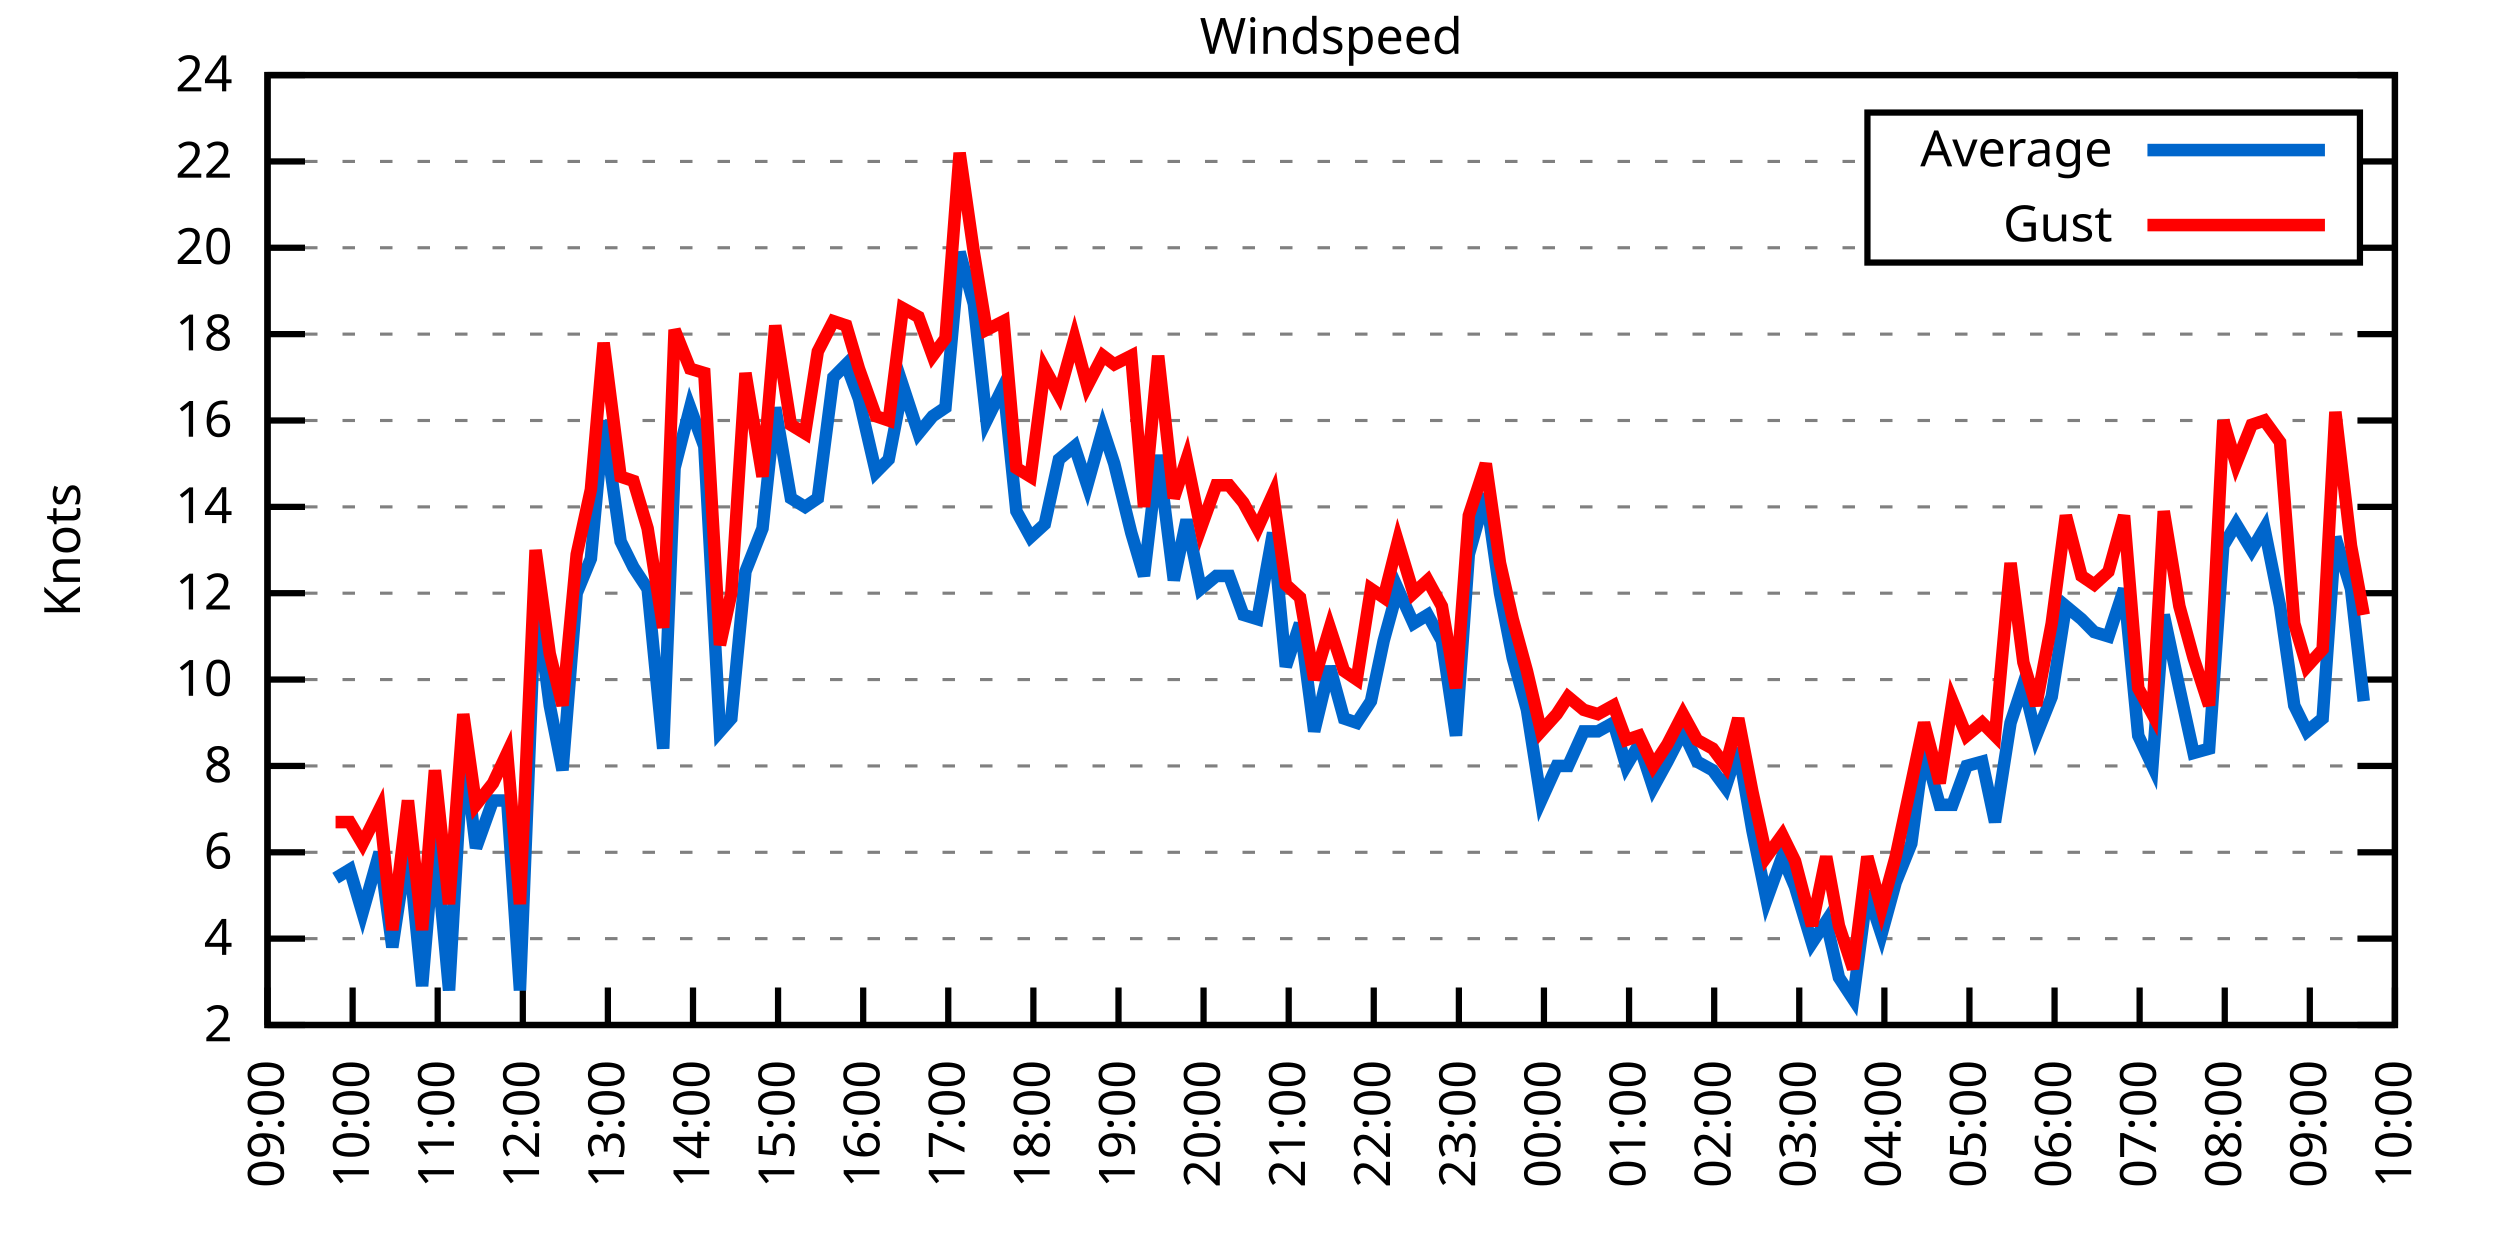
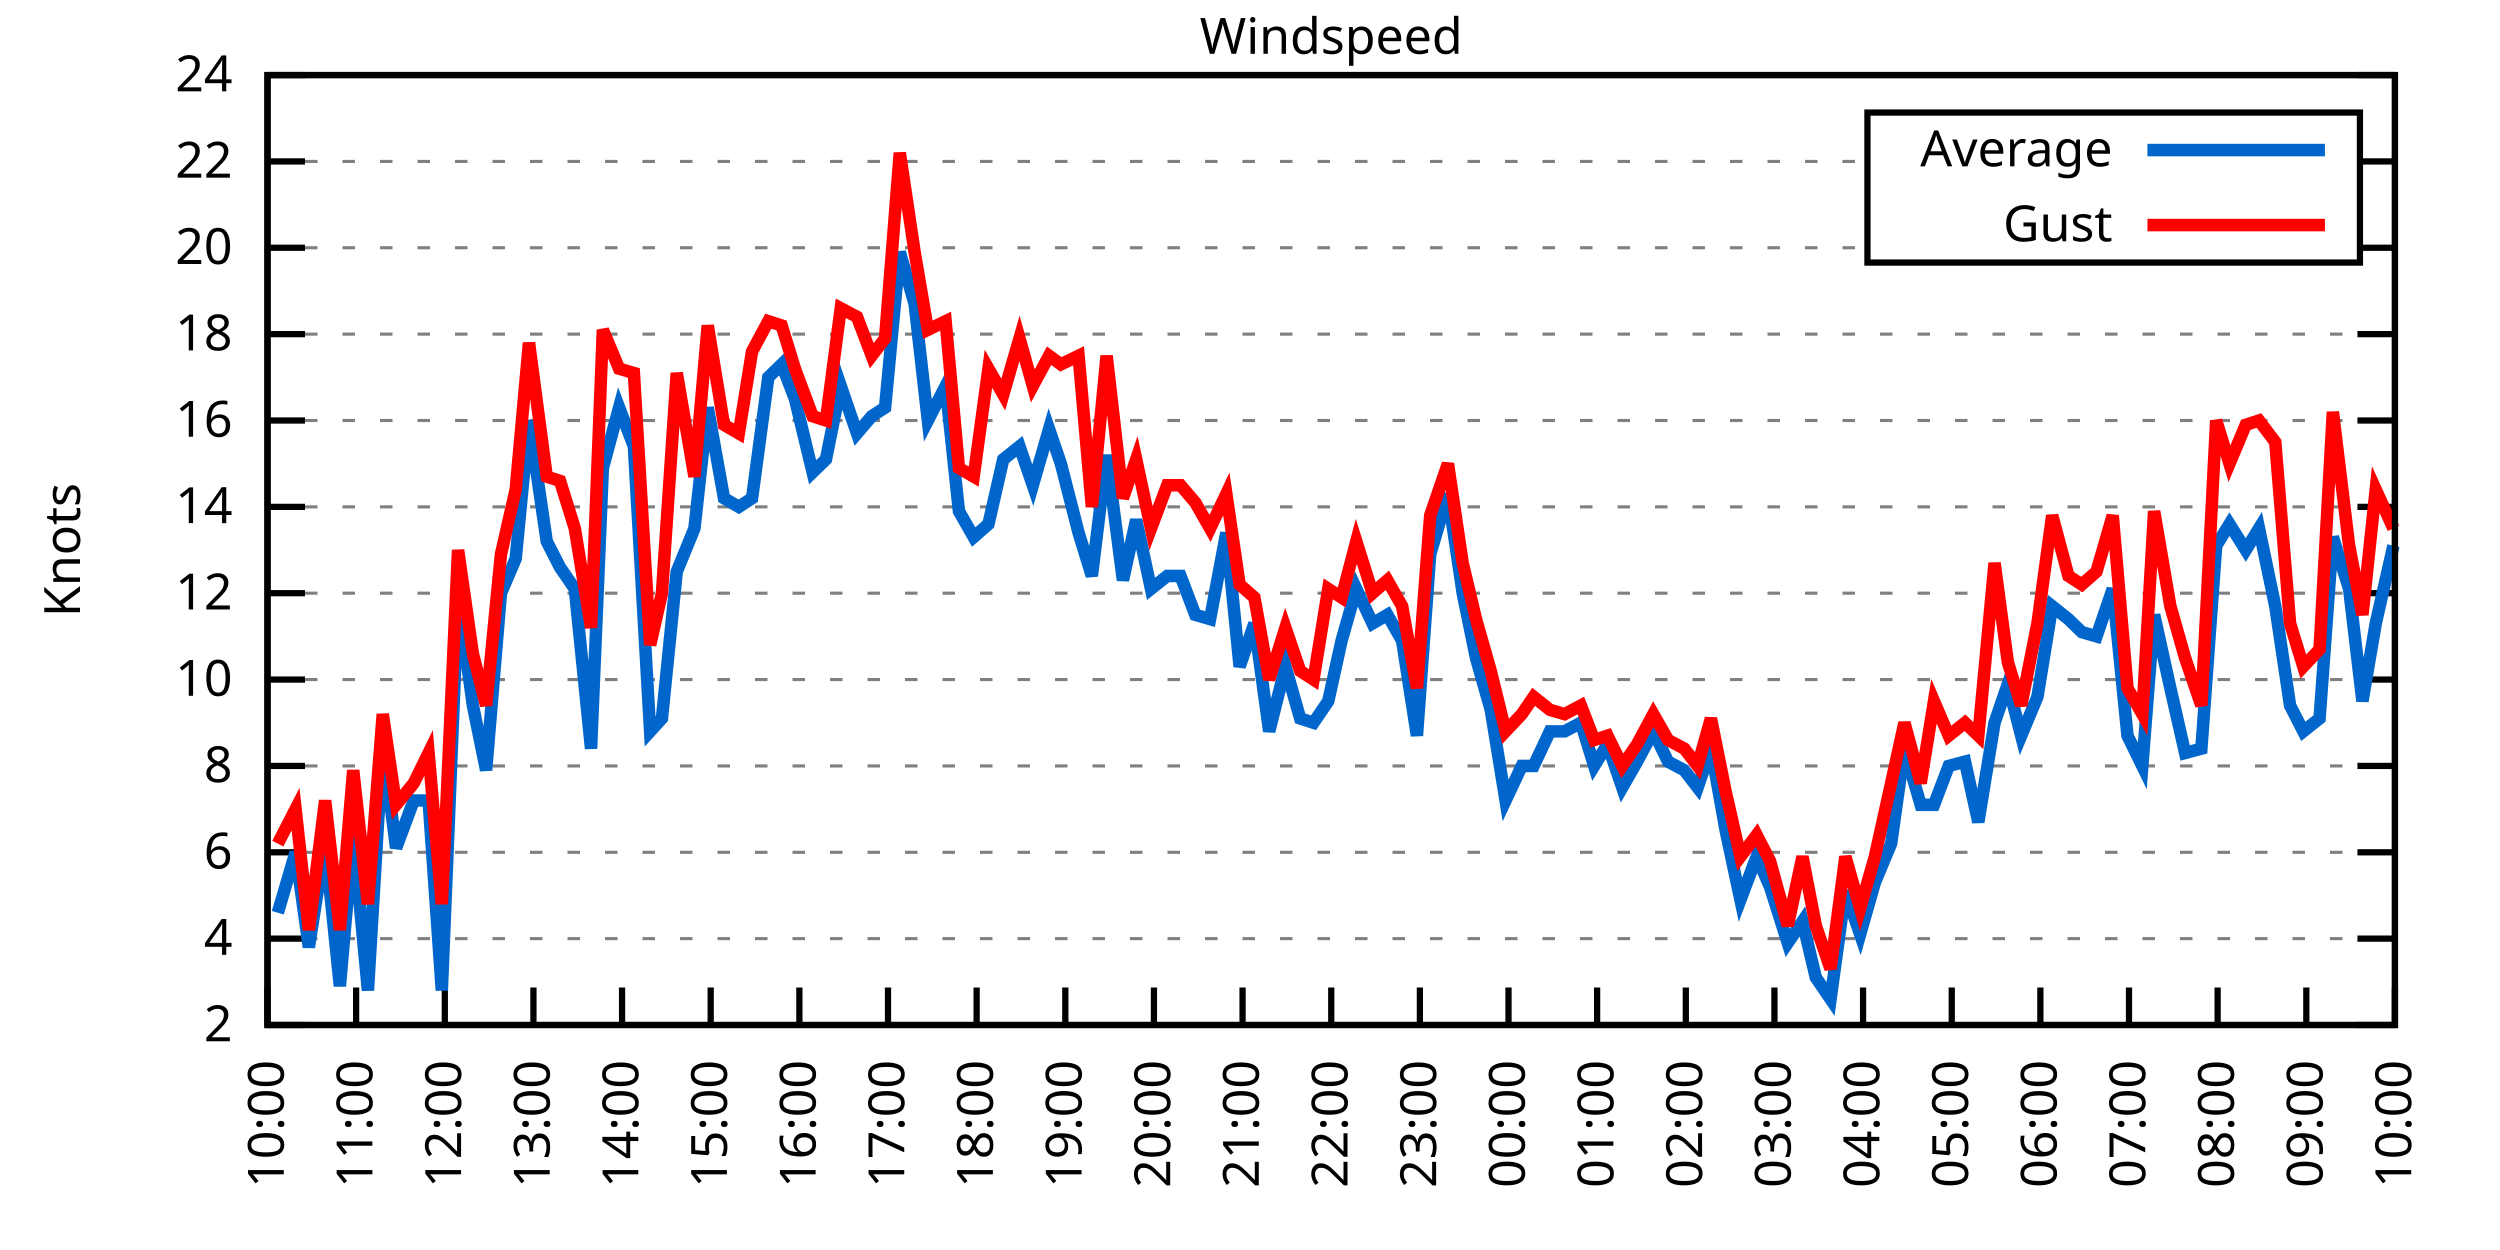
<svg xmlns="http://www.w3.org/2000/svg" xmlns:xlink="http://www.w3.org/1999/xlink" width="400" height="200" viewBox="0 0 400 200">
  <g id="gnuplot_canvas">
    <rect x="0" y="0" width="400" height="200" fill="none" />
    <defs>
      <circle id="gpDot" r="0.5" stroke-width="0.5" stroke="currentColor" />
      <path id="gpPt0" stroke-width="0.333" stroke="currentColor" d="M-1,0 h2 M0,-1 v2" />
      <path id="gpPt1" stroke-width="0.333" stroke="currentColor" d="M-1,-1 L1,1 M1,-1 L-1,1" />
      <path id="gpPt2" stroke-width="0.333" stroke="currentColor" d="M-1,0 L1,0 M0,-1 L0,1 M-1,-1 L1,1 M-1,1 L1,-1" />
      <rect id="gpPt3" stroke-width="0.333" stroke="currentColor" x="-1" y="-1" width="2" height="2" />
      <rect id="gpPt4" stroke-width="0.333" stroke="currentColor" fill="currentColor" x="-1" y="-1" width="2" height="2" />
      <circle id="gpPt5" stroke-width="0.333" stroke="currentColor" cx="0" cy="0" r="1" />
      <use xlink:href="#gpPt5" id="gpPt6" fill="currentColor" stroke="none" />
      <path id="gpPt7" stroke-width="0.333" stroke="currentColor" d="M0,-1.33 L-1.33,0.67 L1.33,0.67 z" />
      <use xlink:href="#gpPt7" id="gpPt8" fill="currentColor" stroke="none" />
      <use xlink:href="#gpPt7" id="gpPt9" stroke="currentColor" transform="rotate(180)" />
      <use xlink:href="#gpPt9" id="gpPt10" fill="currentColor" stroke="none" />
      <use xlink:href="#gpPt3" id="gpPt11" stroke="currentColor" transform="rotate(45)" />
      <use xlink:href="#gpPt11" id="gpPt12" fill="currentColor" stroke="none" />
      <path id="gpPt13" stroke-width="0.333" stroke="currentColor" d="M0,1.330 L1.265,0.411 L0.782,-1.067 L-0.782,-1.076 L-1.265,0.411 z" />
      <use xlink:href="#gpPt13" id="gpPt14" fill="currentColor" stroke="none" />
      <filter id="textbox" filterUnits="objectBoundingBox" x="0" y="0" height="1" width="1">
        <feFlood flood-color="white" flood-opacity="1" result="bgnd" />
        <feComposite in="SourceGraphic" in2="bgnd" operator="atop" />
      </filter>
      <filter id="greybox" filterUnits="objectBoundingBox" x="0" y="0" height="1" width="1">
        <feFlood flood-color="lightgrey" flood-opacity="1" result="grey" />
        <feComposite in="SourceGraphic" in2="grey" operator="atop" />
      </filter>
    </defs>
    <g fill="none" color="white" stroke="currentColor" stroke-width="1.00" stroke-linecap="butt" stroke-linejoin="miter">
</g>
    <g fill="none" color="black" stroke="currentColor" stroke-width="1.00" stroke-linecap="butt" stroke-linejoin="miter">
      <g stroke="none" shape-rendering="crispEdges">
        <polygon fill="rgb(255, 255, 255)" points="42.80,164.00 383.18,164.00 383.18,12.02 42.80,12.02 " />
      </g>
    </g>
    <g fill="none" color="black" stroke="currentColor" stroke-width="1.00" stroke-linecap="butt" stroke-linejoin="miter">
</g>
    <g fill="none" color="black" stroke="black" stroke-width="0.50" stroke-linecap="butt" stroke-linejoin="miter">
</g>
    <g fill="none" color="gray" stroke="currentColor" stroke-width="0.50" stroke-linecap="butt" stroke-linejoin="miter">
      <path stroke="gray" stroke-dasharray="2,4" class="gridline" d="M42.80,164.00 L383.19,164.00  " />
    </g>
    <g fill="none" color="gray" stroke="gray" stroke-width="1.00" stroke-linecap="butt" stroke-linejoin="miter">
</g>
    <g fill="none" color="black" stroke="currentColor" stroke-width="1.00" stroke-linecap="butt" stroke-linejoin="miter">
      <path stroke="black" d="M42.80,164.00 L48.80,164.00 M383.19,164.00 L377.19,164.00  " />
      <g transform="translate(37.20,166.60)" stroke="none" fill="black" font-family="Sans" font-size="8.00" text-anchor="end">
        <text>
          <tspan font-family="Sans"> 2</tspan>
        </text>
      </g>
    </g>
    <g fill="none" color="black" stroke="currentColor" stroke-width="1.00" stroke-linecap="butt" stroke-linejoin="miter">
</g>
    <g fill="none" color="black" stroke="black" stroke-width="0.50" stroke-linecap="butt" stroke-linejoin="miter">
</g>
    <g fill="none" color="gray" stroke="currentColor" stroke-width="0.50" stroke-linecap="butt" stroke-linejoin="miter">
      <path stroke="gray" stroke-dasharray="2,4" class="gridline" d="M42.80,150.18 L383.19,150.18  " />
    </g>
    <g fill="none" color="gray" stroke="gray" stroke-width="1.00" stroke-linecap="butt" stroke-linejoin="miter">
</g>
    <g fill="none" color="black" stroke="currentColor" stroke-width="1.00" stroke-linecap="butt" stroke-linejoin="miter">
      <path stroke="black" d="M42.80,150.18 L48.80,150.18 M383.19,150.18 L377.19,150.18  " />
      <g transform="translate(37.20,152.78)" stroke="none" fill="black" font-family="Sans" font-size="8.00" text-anchor="end">
        <text>
          <tspan font-family="Sans"> 4</tspan>
        </text>
      </g>
    </g>
    <g fill="none" color="black" stroke="currentColor" stroke-width="1.00" stroke-linecap="butt" stroke-linejoin="miter">
</g>
    <g fill="none" color="black" stroke="black" stroke-width="0.50" stroke-linecap="butt" stroke-linejoin="miter">
</g>
    <g fill="none" color="gray" stroke="currentColor" stroke-width="0.50" stroke-linecap="butt" stroke-linejoin="miter">
      <path stroke="gray" stroke-dasharray="2,4" class="gridline" d="M42.80,136.37 L383.19,136.37  " />
    </g>
    <g fill="none" color="gray" stroke="gray" stroke-width="1.00" stroke-linecap="butt" stroke-linejoin="miter">
</g>
    <g fill="none" color="black" stroke="currentColor" stroke-width="1.00" stroke-linecap="butt" stroke-linejoin="miter">
      <path stroke="black" d="M42.80,136.37 L48.80,136.37 M383.19,136.37 L377.19,136.37  " />
      <g transform="translate(37.20,138.97)" stroke="none" fill="black" font-family="Sans" font-size="8.00" text-anchor="end">
        <text>
          <tspan font-family="Sans"> 6</tspan>
        </text>
      </g>
    </g>
    <g fill="none" color="black" stroke="currentColor" stroke-width="1.00" stroke-linecap="butt" stroke-linejoin="miter">
</g>
    <g fill="none" color="black" stroke="black" stroke-width="0.50" stroke-linecap="butt" stroke-linejoin="miter">
</g>
    <g fill="none" color="gray" stroke="currentColor" stroke-width="0.50" stroke-linecap="butt" stroke-linejoin="miter">
      <path stroke="gray" stroke-dasharray="2,4" class="gridline" d="M42.80,122.55 L383.19,122.55  " />
    </g>
    <g fill="none" color="gray" stroke="gray" stroke-width="1.00" stroke-linecap="butt" stroke-linejoin="miter">
</g>
    <g fill="none" color="black" stroke="currentColor" stroke-width="1.00" stroke-linecap="butt" stroke-linejoin="miter">
      <path stroke="black" d="M42.80,122.55 L48.80,122.55 M383.19,122.55 L377.19,122.55  " />
      <g transform="translate(37.20,125.15)" stroke="none" fill="black" font-family="Sans" font-size="8.00" text-anchor="end">
        <text>
          <tspan font-family="Sans"> 8</tspan>
        </text>
      </g>
    </g>
    <g fill="none" color="black" stroke="currentColor" stroke-width="1.00" stroke-linecap="butt" stroke-linejoin="miter">
</g>
    <g fill="none" color="black" stroke="black" stroke-width="0.50" stroke-linecap="butt" stroke-linejoin="miter">
</g>
    <g fill="none" color="gray" stroke="currentColor" stroke-width="0.50" stroke-linecap="butt" stroke-linejoin="miter">
      <path stroke="gray" stroke-dasharray="2,4" class="gridline" d="M42.80,108.73 L383.19,108.73  " />
    </g>
    <g fill="none" color="gray" stroke="gray" stroke-width="1.00" stroke-linecap="butt" stroke-linejoin="miter">
</g>
    <g fill="none" color="black" stroke="currentColor" stroke-width="1.00" stroke-linecap="butt" stroke-linejoin="miter">
      <path stroke="black" d="M42.80,108.73 L48.80,108.73 M383.19,108.73 L377.19,108.73  " />
      <g transform="translate(37.20,111.33)" stroke="none" fill="black" font-family="Sans" font-size="8.00" text-anchor="end">
        <text>
          <tspan font-family="Sans"> 10</tspan>
        </text>
      </g>
    </g>
    <g fill="none" color="black" stroke="currentColor" stroke-width="1.00" stroke-linecap="butt" stroke-linejoin="miter">
</g>
    <g fill="none" color="black" stroke="black" stroke-width="0.50" stroke-linecap="butt" stroke-linejoin="miter">
</g>
    <g fill="none" color="gray" stroke="currentColor" stroke-width="0.50" stroke-linecap="butt" stroke-linejoin="miter">
      <path stroke="gray" stroke-dasharray="2,4" class="gridline" d="M42.80,94.91 L383.19,94.91  " />
    </g>
    <g fill="none" color="gray" stroke="gray" stroke-width="1.00" stroke-linecap="butt" stroke-linejoin="miter">
</g>
    <g fill="none" color="black" stroke="currentColor" stroke-width="1.00" stroke-linecap="butt" stroke-linejoin="miter">
      <path stroke="black" d="M42.80,94.91 L48.80,94.91 M383.19,94.91 L377.19,94.91  " />
      <g transform="translate(37.20,97.51)" stroke="none" fill="black" font-family="Sans" font-size="8.00" text-anchor="end">
        <text>
          <tspan font-family="Sans"> 12</tspan>
        </text>
      </g>
    </g>
    <g fill="none" color="black" stroke="currentColor" stroke-width="1.00" stroke-linecap="butt" stroke-linejoin="miter">
</g>
    <g fill="none" color="black" stroke="black" stroke-width="0.50" stroke-linecap="butt" stroke-linejoin="miter">
</g>
    <g fill="none" color="gray" stroke="currentColor" stroke-width="0.50" stroke-linecap="butt" stroke-linejoin="miter">
      <path stroke="gray" stroke-dasharray="2,4" class="gridline" d="M42.80,81.10 L383.19,81.10  " />
    </g>
    <g fill="none" color="gray" stroke="gray" stroke-width="1.00" stroke-linecap="butt" stroke-linejoin="miter">
</g>
    <g fill="none" color="black" stroke="currentColor" stroke-width="1.00" stroke-linecap="butt" stroke-linejoin="miter">
      <path stroke="black" d="M42.80,81.10 L48.80,81.10 M383.19,81.10 L377.19,81.10  " />
      <g transform="translate(37.20,83.70)" stroke="none" fill="black" font-family="Sans" font-size="8.00" text-anchor="end">
        <text>
          <tspan font-family="Sans"> 14</tspan>
        </text>
      </g>
    </g>
    <g fill="none" color="black" stroke="currentColor" stroke-width="1.00" stroke-linecap="butt" stroke-linejoin="miter">
</g>
    <g fill="none" color="black" stroke="black" stroke-width="0.50" stroke-linecap="butt" stroke-linejoin="miter">
</g>
    <g fill="none" color="gray" stroke="currentColor" stroke-width="0.50" stroke-linecap="butt" stroke-linejoin="miter">
      <path stroke="gray" stroke-dasharray="2,4" class="gridline" d="M42.80,67.28 L383.19,67.28  " />
    </g>
    <g fill="none" color="gray" stroke="gray" stroke-width="1.00" stroke-linecap="butt" stroke-linejoin="miter">
</g>
    <g fill="none" color="black" stroke="currentColor" stroke-width="1.00" stroke-linecap="butt" stroke-linejoin="miter">
      <path stroke="black" d="M42.80,67.28 L48.80,67.28 M383.19,67.28 L377.19,67.28  " />
      <g transform="translate(37.20,69.88)" stroke="none" fill="black" font-family="Sans" font-size="8.00" text-anchor="end">
        <text>
          <tspan font-family="Sans"> 16</tspan>
        </text>
      </g>
    </g>
    <g fill="none" color="black" stroke="currentColor" stroke-width="1.00" stroke-linecap="butt" stroke-linejoin="miter">
</g>
    <g fill="none" color="black" stroke="black" stroke-width="0.50" stroke-linecap="butt" stroke-linejoin="miter">
</g>
    <g fill="none" color="gray" stroke="currentColor" stroke-width="0.50" stroke-linecap="butt" stroke-linejoin="miter">
      <path stroke="gray" stroke-dasharray="2,4" class="gridline" d="M42.80,53.46 L383.19,53.46  " />
    </g>
    <g fill="none" color="gray" stroke="gray" stroke-width="1.00" stroke-linecap="butt" stroke-linejoin="miter">
</g>
    <g fill="none" color="black" stroke="currentColor" stroke-width="1.00" stroke-linecap="butt" stroke-linejoin="miter">
      <path stroke="black" d="M42.80,53.46 L48.80,53.46 M383.19,53.46 L377.19,53.46  " />
      <g transform="translate(37.20,56.06)" stroke="none" fill="black" font-family="Sans" font-size="8.00" text-anchor="end">
        <text>
          <tspan font-family="Sans"> 18</tspan>
        </text>
      </g>
    </g>
    <g fill="none" color="black" stroke="currentColor" stroke-width="1.00" stroke-linecap="butt" stroke-linejoin="miter">
</g>
    <g fill="none" color="black" stroke="black" stroke-width="0.50" stroke-linecap="butt" stroke-linejoin="miter">
</g>
    <g fill="none" color="gray" stroke="currentColor" stroke-width="0.50" stroke-linecap="butt" stroke-linejoin="miter">
      <path stroke="gray" stroke-dasharray="2,4" class="gridline" d="M42.80,39.64 L298.79,39.64 M377.59,39.64 L383.19,39.64  " />
    </g>
    <g fill="none" color="gray" stroke="gray" stroke-width="1.00" stroke-linecap="butt" stroke-linejoin="miter">
</g>
    <g fill="none" color="black" stroke="currentColor" stroke-width="1.00" stroke-linecap="butt" stroke-linejoin="miter">
      <path stroke="black" d="M42.80,39.64 L48.80,39.64 M383.19,39.64 L377.19,39.64  " />
      <g transform="translate(37.20,42.24)" stroke="none" fill="black" font-family="Sans" font-size="8.00" text-anchor="end">
        <text>
          <tspan font-family="Sans"> 20</tspan>
        </text>
      </g>
    </g>
    <g fill="none" color="black" stroke="currentColor" stroke-width="1.00" stroke-linecap="butt" stroke-linejoin="miter">
</g>
    <g fill="none" color="black" stroke="black" stroke-width="0.50" stroke-linecap="butt" stroke-linejoin="miter">
</g>
    <g fill="none" color="gray" stroke="currentColor" stroke-width="0.50" stroke-linecap="butt" stroke-linejoin="miter">
      <path stroke="gray" stroke-dasharray="2,4" class="gridline" d="M42.80,25.83 L298.79,25.83 M377.59,25.83 L383.19,25.83  " />
    </g>
    <g fill="none" color="gray" stroke="gray" stroke-width="1.00" stroke-linecap="butt" stroke-linejoin="miter">
</g>
    <g fill="none" color="black" stroke="currentColor" stroke-width="1.00" stroke-linecap="butt" stroke-linejoin="miter">
      <path stroke="black" d="M42.80,25.83 L48.80,25.83 M383.19,25.83 L377.19,25.83  " />
      <g transform="translate(37.20,28.43)" stroke="none" fill="black" font-family="Sans" font-size="8.00" text-anchor="end">
        <text>
          <tspan font-family="Sans"> 22</tspan>
        </text>
      </g>
    </g>
    <g fill="none" color="black" stroke="currentColor" stroke-width="1.00" stroke-linecap="butt" stroke-linejoin="miter">
</g>
    <g fill="none" color="black" stroke="black" stroke-width="0.50" stroke-linecap="butt" stroke-linejoin="miter">
</g>
    <g fill="none" color="gray" stroke="currentColor" stroke-width="0.50" stroke-linecap="butt" stroke-linejoin="miter">
      <path stroke="gray" stroke-dasharray="2,4" class="gridline" d="M42.80,12.01 L383.19,12.01  " />
    </g>
    <g fill="none" color="gray" stroke="gray" stroke-width="1.00" stroke-linecap="butt" stroke-linejoin="miter">
</g>
    <g fill="none" color="black" stroke="currentColor" stroke-width="1.00" stroke-linecap="butt" stroke-linejoin="miter">
      <path stroke="black" d="M42.80,12.01 L48.80,12.01 M383.19,12.01 L377.19,12.01  " />
      <g transform="translate(37.20,14.61)" stroke="none" fill="black" font-family="Sans" font-size="8.00" text-anchor="end">
        <text>
          <tspan font-family="Sans"> 24</tspan>
        </text>
      </g>
    </g>
    <g fill="none" color="black" stroke="currentColor" stroke-width="1.00" stroke-linecap="butt" stroke-linejoin="miter">
      <path stroke="black" d="M42.80,164.00 L42.80,158.00  " />
      <g transform="translate(45.40,169.60) rotate(270.00)" stroke="none" fill="black" font-family="Sans" font-size="8.00" text-anchor="end">
        <text>
-           <tspan font-family="Sans">09:00</tspan>
-         </text>
-       </g>
-     </g>
-     <g fill="none" color="black" stroke="currentColor" stroke-width="1.00" stroke-linecap="butt" stroke-linejoin="miter">
-       <path stroke="black" d="M56.42,164.00 L56.42,158.00  " />
-       <g transform="translate(59.02,169.60) rotate(270.00)" stroke="none" fill="black" font-family="Sans" font-size="8.00" text-anchor="end">
-         <text>
          <tspan font-family="Sans">10:00</tspan>
        </text>
      </g>
    </g>
    <g fill="none" color="black" stroke="currentColor" stroke-width="1.00" stroke-linecap="butt" stroke-linejoin="miter">
-       <path stroke="black" d="M70.03,164.00 L70.03,158.00  " />
-       <g transform="translate(72.63,169.60) rotate(270.00)" stroke="none" fill="black" font-family="Sans" font-size="8.00" text-anchor="end">
+       <path stroke="black" d="M56.98,164.00 L56.98,158.00  " />
+       <g transform="translate(59.58,169.60) rotate(270.00)" stroke="none" fill="black" font-family="Sans" font-size="8.00" text-anchor="end">
        <text>
          <tspan font-family="Sans">11:00</tspan>
        </text>
      </g>
    </g>
    <g fill="none" color="black" stroke="currentColor" stroke-width="1.00" stroke-linecap="butt" stroke-linejoin="miter">
-       <path stroke="black" d="M83.65,164.00 L83.65,158.00  " />
-       <g transform="translate(86.25,169.60) rotate(270.00)" stroke="none" fill="black" font-family="Sans" font-size="8.00" text-anchor="end">
+       <path stroke="black" d="M71.17,164.00 L71.17,158.00  " />
+       <g transform="translate(73.77,169.60) rotate(270.00)" stroke="none" fill="black" font-family="Sans" font-size="8.00" text-anchor="end">
        <text>
          <tspan font-family="Sans">12:00</tspan>
        </text>
      </g>
    </g>
    <g fill="none" color="black" stroke="currentColor" stroke-width="1.00" stroke-linecap="butt" stroke-linejoin="miter">
-       <path stroke="black" d="M97.26,164.00 L97.26,158.00  " />
-       <g transform="translate(99.86,169.60) rotate(270.00)" stroke="none" fill="black" font-family="Sans" font-size="8.00" text-anchor="end">
+       <path stroke="black" d="M85.35,164.00 L85.35,158.00  " />
+       <g transform="translate(87.95,169.60) rotate(270.00)" stroke="none" fill="black" font-family="Sans" font-size="8.00" text-anchor="end">
        <text>
          <tspan font-family="Sans">13:00</tspan>
        </text>
      </g>
    </g>
    <g fill="none" color="black" stroke="currentColor" stroke-width="1.00" stroke-linecap="butt" stroke-linejoin="miter">
-       <path stroke="black" d="M110.88,164.00 L110.88,158.00  " />
-       <g transform="translate(113.48,169.60) rotate(270.00)" stroke="none" fill="black" font-family="Sans" font-size="8.00" text-anchor="end">
+       <path stroke="black" d="M99.53,164.00 L99.53,158.00  " />
+       <g transform="translate(102.13,169.60) rotate(270.00)" stroke="none" fill="black" font-family="Sans" font-size="8.00" text-anchor="end">
        <text>
          <tspan font-family="Sans">14:00</tspan>
        </text>
      </g>
    </g>
    <g fill="none" color="black" stroke="currentColor" stroke-width="1.00" stroke-linecap="butt" stroke-linejoin="miter">
-       <path stroke="black" d="M124.49,164.00 L124.49,158.00  " />
-       <g transform="translate(127.09,169.60) rotate(270.00)" stroke="none" fill="black" font-family="Sans" font-size="8.00" text-anchor="end">
+       <path stroke="black" d="M113.71,164.00 L113.71,158.00  " />
+       <g transform="translate(116.31,169.60) rotate(270.00)" stroke="none" fill="black" font-family="Sans" font-size="8.00" text-anchor="end">
        <text>
          <tspan font-family="Sans">15:00</tspan>
        </text>
      </g>
    </g>
    <g fill="none" color="black" stroke="currentColor" stroke-width="1.00" stroke-linecap="butt" stroke-linejoin="miter">
-       <path stroke="black" d="M138.11,164.00 L138.11,158.00  " />
-       <g transform="translate(140.71,169.60) rotate(270.00)" stroke="none" fill="black" font-family="Sans" font-size="8.00" text-anchor="end">
+       <path stroke="black" d="M127.90,164.00 L127.90,158.00  " />
+       <g transform="translate(130.50,169.60) rotate(270.00)" stroke="none" fill="black" font-family="Sans" font-size="8.00" text-anchor="end">
        <text>
          <tspan font-family="Sans">16:00</tspan>
        </text>
      </g>
    </g>
    <g fill="none" color="black" stroke="currentColor" stroke-width="1.00" stroke-linecap="butt" stroke-linejoin="miter">
-       <path stroke="black" d="M151.72,164.00 L151.72,158.00  " />
-       <g transform="translate(154.32,169.60) rotate(270.00)" stroke="none" fill="black" font-family="Sans" font-size="8.00" text-anchor="end">
+       <path stroke="black" d="M142.08,164.00 L142.08,158.00  " />
+       <g transform="translate(144.68,169.60) rotate(270.00)" stroke="none" fill="black" font-family="Sans" font-size="8.00" text-anchor="end">
        <text>
          <tspan font-family="Sans">17:00</tspan>
        </text>
      </g>
    </g>
    <g fill="none" color="black" stroke="currentColor" stroke-width="1.00" stroke-linecap="butt" stroke-linejoin="miter">
-       <path stroke="black" d="M165.34,164.00 L165.34,158.00  " />
-       <g transform="translate(167.94,169.60) rotate(270.00)" stroke="none" fill="black" font-family="Sans" font-size="8.00" text-anchor="end">
+       <path stroke="black" d="M156.26,164.00 L156.26,158.00  " />
+       <g transform="translate(158.86,169.60) rotate(270.00)" stroke="none" fill="black" font-family="Sans" font-size="8.00" text-anchor="end">
        <text>
          <tspan font-family="Sans">18:00</tspan>
        </text>
      </g>
    </g>
    <g fill="none" color="black" stroke="currentColor" stroke-width="1.00" stroke-linecap="butt" stroke-linejoin="miter">
-       <path stroke="black" d="M178.96,164.00 L178.96,158.00  " />
-       <g transform="translate(181.56,169.60) rotate(270.00)" stroke="none" fill="black" font-family="Sans" font-size="8.00" text-anchor="end">
+       <path stroke="black" d="M170.45,164.00 L170.45,158.00  " />
+       <g transform="translate(173.05,169.60) rotate(270.00)" stroke="none" fill="black" font-family="Sans" font-size="8.00" text-anchor="end">
        <text>
          <tspan font-family="Sans">19:00</tspan>
        </text>
      </g>
    </g>
    <g fill="none" color="black" stroke="currentColor" stroke-width="1.00" stroke-linecap="butt" stroke-linejoin="miter">
-       <path stroke="black" d="M192.57,164.00 L192.57,158.00  " />
-       <g transform="translate(195.17,169.60) rotate(270.00)" stroke="none" fill="black" font-family="Sans" font-size="8.00" text-anchor="end">
+       <path stroke="black" d="M184.63,164.00 L184.63,158.00  " />
+       <g transform="translate(187.23,169.60) rotate(270.00)" stroke="none" fill="black" font-family="Sans" font-size="8.00" text-anchor="end">
        <text>
          <tspan font-family="Sans">20:00</tspan>
        </text>
      </g>
    </g>
    <g fill="none" color="black" stroke="currentColor" stroke-width="1.00" stroke-linecap="butt" stroke-linejoin="miter">
-       <path stroke="black" d="M206.19,164.00 L206.19,158.00  " />
-       <g transform="translate(208.79,169.60) rotate(270.00)" stroke="none" fill="black" font-family="Sans" font-size="8.00" text-anchor="end">
+       <path stroke="black" d="M198.81,164.00 L198.81,158.00  " />
+       <g transform="translate(201.41,169.60) rotate(270.00)" stroke="none" fill="black" font-family="Sans" font-size="8.00" text-anchor="end">
        <text>
          <tspan font-family="Sans">21:00</tspan>
        </text>
      </g>
    </g>
    <g fill="none" color="black" stroke="currentColor" stroke-width="1.00" stroke-linecap="butt" stroke-linejoin="miter">
-       <path stroke="black" d="M219.80,164.00 L219.80,158.00  " />
-       <g transform="translate(222.40,169.60) rotate(270.00)" stroke="none" fill="black" font-family="Sans" font-size="8.00" text-anchor="end">
+       <path stroke="black" d="M213.00,164.00 L213.00,158.00  " />
+       <g transform="translate(215.60,169.60) rotate(270.00)" stroke="none" fill="black" font-family="Sans" font-size="8.00" text-anchor="end">
        <text>
          <tspan font-family="Sans">22:00</tspan>
        </text>
      </g>
    </g>
    <g fill="none" color="black" stroke="currentColor" stroke-width="1.00" stroke-linecap="butt" stroke-linejoin="miter">
-       <path stroke="black" d="M233.42,164.00 L233.42,158.00  " />
-       <g transform="translate(236.02,169.60) rotate(270.00)" stroke="none" fill="black" font-family="Sans" font-size="8.00" text-anchor="end">
+       <path stroke="black" d="M227.18,164.00 L227.18,158.00  " />
+       <g transform="translate(229.78,169.60) rotate(270.00)" stroke="none" fill="black" font-family="Sans" font-size="8.00" text-anchor="end">
        <text>
          <tspan font-family="Sans">23:00</tspan>
        </text>
      </g>
    </g>
    <g fill="none" color="black" stroke="currentColor" stroke-width="1.00" stroke-linecap="butt" stroke-linejoin="miter">
-       <path stroke="black" d="M247.03,164.00 L247.03,158.00  " />
-       <g transform="translate(249.63,169.60) rotate(270.00)" stroke="none" fill="black" font-family="Sans" font-size="8.00" text-anchor="end">
+       <path stroke="black" d="M241.36,164.00 L241.36,158.00  " />
+       <g transform="translate(243.96,169.60) rotate(270.00)" stroke="none" fill="black" font-family="Sans" font-size="8.00" text-anchor="end">
        <text>
          <tspan font-family="Sans">00:00</tspan>
        </text>
      </g>
    </g>
    <g fill="none" color="black" stroke="currentColor" stroke-width="1.00" stroke-linecap="butt" stroke-linejoin="miter">
-       <path stroke="black" d="M260.65,164.00 L260.65,158.00  " />
-       <g transform="translate(263.25,169.60) rotate(270.00)" stroke="none" fill="black" font-family="Sans" font-size="8.00" text-anchor="end">
+       <path stroke="black" d="M255.54,164.00 L255.54,158.00  " />
+       <g transform="translate(258.14,169.60) rotate(270.00)" stroke="none" fill="black" font-family="Sans" font-size="8.00" text-anchor="end">
        <text>
          <tspan font-family="Sans">01:00</tspan>
        </text>
      </g>
    </g>
    <g fill="none" color="black" stroke="currentColor" stroke-width="1.00" stroke-linecap="butt" stroke-linejoin="miter">
-       <path stroke="black" d="M274.27,164.00 L274.27,158.00  " />
-       <g transform="translate(276.87,169.60) rotate(270.00)" stroke="none" fill="black" font-family="Sans" font-size="8.00" text-anchor="end">
+       <path stroke="black" d="M269.73,164.00 L269.73,158.00  " />
+       <g transform="translate(272.33,169.60) rotate(270.00)" stroke="none" fill="black" font-family="Sans" font-size="8.00" text-anchor="end">
        <text>
          <tspan font-family="Sans">02:00</tspan>
        </text>
      </g>
    </g>
    <g fill="none" color="black" stroke="currentColor" stroke-width="1.00" stroke-linecap="butt" stroke-linejoin="miter">
-       <path stroke="black" d="M287.88,164.00 L287.88,158.00  " />
-       <g transform="translate(290.48,169.60) rotate(270.00)" stroke="none" fill="black" font-family="Sans" font-size="8.00" text-anchor="end">
+       <path stroke="black" d="M283.91,164.00 L283.91,158.00  " />
+       <g transform="translate(286.51,169.60) rotate(270.00)" stroke="none" fill="black" font-family="Sans" font-size="8.00" text-anchor="end">
        <text>
          <tspan font-family="Sans">03:00</tspan>
        </text>
      </g>
    </g>
    <g fill="none" color="black" stroke="currentColor" stroke-width="1.00" stroke-linecap="butt" stroke-linejoin="miter">
-       <path stroke="black" d="M301.50,164.00 L301.50,158.00  " />
-       <g transform="translate(304.10,169.60) rotate(270.00)" stroke="none" fill="black" font-family="Sans" font-size="8.00" text-anchor="end">
+       <path stroke="black" d="M298.09,164.00 L298.09,158.00  " />
+       <g transform="translate(300.69,169.60) rotate(270.00)" stroke="none" fill="black" font-family="Sans" font-size="8.00" text-anchor="end">
        <text>
          <tspan font-family="Sans">04:00</tspan>
        </text>
      </g>
    </g>
    <g fill="none" color="black" stroke="currentColor" stroke-width="1.00" stroke-linecap="butt" stroke-linejoin="miter">
-       <path stroke="black" d="M315.11,164.00 L315.11,158.00  " />
-       <g transform="translate(317.71,169.60) rotate(270.00)" stroke="none" fill="black" font-family="Sans" font-size="8.00" text-anchor="end">
+       <path stroke="black" d="M312.28,164.00 L312.28,158.00  " />
+       <g transform="translate(314.88,169.60) rotate(270.00)" stroke="none" fill="black" font-family="Sans" font-size="8.00" text-anchor="end">
        <text>
          <tspan font-family="Sans">05:00</tspan>
        </text>
      </g>
    </g>
    <g fill="none" color="black" stroke="currentColor" stroke-width="1.00" stroke-linecap="butt" stroke-linejoin="miter">
-       <path stroke="black" d="M328.73,164.00 L328.73,158.00  " />
-       <g transform="translate(331.33,169.60) rotate(270.00)" stroke="none" fill="black" font-family="Sans" font-size="8.00" text-anchor="end">
+       <path stroke="black" d="M326.46,164.00 L326.46,158.00  " />
+       <g transform="translate(329.06,169.60) rotate(270.00)" stroke="none" fill="black" font-family="Sans" font-size="8.00" text-anchor="end">
        <text>
          <tspan font-family="Sans">06:00</tspan>
        </text>
      </g>
    </g>
    <g fill="none" color="black" stroke="currentColor" stroke-width="1.00" stroke-linecap="butt" stroke-linejoin="miter">
-       <path stroke="black" d="M342.34,164.00 L342.34,158.00  " />
-       <g transform="translate(344.94,169.60) rotate(270.00)" stroke="none" fill="black" font-family="Sans" font-size="8.00" text-anchor="end">
+       <path stroke="black" d="M340.64,164.00 L340.64,158.00  " />
+       <g transform="translate(343.24,169.60) rotate(270.00)" stroke="none" fill="black" font-family="Sans" font-size="8.00" text-anchor="end">
        <text>
          <tspan font-family="Sans">07:00</tspan>
        </text>
      </g>
    </g>
    <g fill="none" color="black" stroke="currentColor" stroke-width="1.00" stroke-linecap="butt" stroke-linejoin="miter">
-       <path stroke="black" d="M355.96,164.00 L355.96,158.00  " />
-       <g transform="translate(358.56,169.60) rotate(270.00)" stroke="none" fill="black" font-family="Sans" font-size="8.00" text-anchor="end">
+       <path stroke="black" d="M354.82,164.00 L354.82,158.00  " />
+       <g transform="translate(357.42,169.60) rotate(270.00)" stroke="none" fill="black" font-family="Sans" font-size="8.00" text-anchor="end">
        <text>
          <tspan font-family="Sans">08:00</tspan>
        </text>
      </g>
    </g>
    <g fill="none" color="black" stroke="currentColor" stroke-width="1.00" stroke-linecap="butt" stroke-linejoin="miter">
-       <path stroke="black" d="M369.57,164.00 L369.57,158.00  " />
-       <g transform="translate(372.17,169.60) rotate(270.00)" stroke="none" fill="black" font-family="Sans" font-size="8.00" text-anchor="end">
+       <path stroke="black" d="M369.01,164.00 L369.01,158.00  " />
+       <g transform="translate(371.61,169.60) rotate(270.00)" stroke="none" fill="black" font-family="Sans" font-size="8.00" text-anchor="end">
        <text>
          <tspan font-family="Sans">09:00</tspan>
        </text>
      </g>
    </g>
    <g fill="none" color="black" stroke="currentColor" stroke-width="1.00" stroke-linecap="butt" stroke-linejoin="miter">
      <path stroke="black" d="M383.19,164.00 L383.19,158.00  " />
      <g transform="translate(385.79,169.60) rotate(270.00)" stroke="none" fill="black" font-family="Sans" font-size="8.00" text-anchor="end">
        <text>
          <tspan font-family="Sans">10:00</tspan>
        </text>
      </g>
    </g>
    <g fill="none" color="black" stroke="currentColor" stroke-width="1.00" stroke-linecap="butt" stroke-linejoin="miter">
</g>
    <g fill="none" color="black" stroke="currentColor" stroke-width="1.00" stroke-linecap="butt" stroke-linejoin="miter">
      <path stroke="black" d="M42.80,12.01 L42.80,164.00 L383.19,164.00 L383.19,12.01 L42.80,12.01 Z  " />
    </g>
    <g fill="none" color="black" stroke="currentColor" stroke-width="1.00" stroke-linecap="butt" stroke-linejoin="miter">
</g>
    <g fill="none" color="black" stroke="currentColor" stroke-width="1.00" stroke-linecap="butt" stroke-linejoin="miter">
      <path stroke="black" d="M298.79,42.01 L298.79,18.01 L377.59,18.01 L377.59,42.01 L298.79,42.01 Z  " />
    </g>
    <g id="Windspeed_plot_1">
      <g fill="none" color="white" stroke="black" stroke-width="2.00" stroke-linecap="butt" stroke-linejoin="miter">
</g>
      <g fill="none" color="black" stroke="currentColor" stroke-width="2.00" stroke-linecap="butt" stroke-linejoin="miter">
        <g transform="translate(337.99,26.61)" stroke="none" fill="black" font-family="Sans" font-size="8.00" text-anchor="end">
          <text>
            <tspan font-family="Sans">Average</tspan>
          </text>
        </g>
      </g>
      <g fill="none" color="black" stroke="currentColor" stroke-width="2.00" stroke-linecap="butt" stroke-linejoin="miter">
-         <path stroke="rgb(  0, 102, 204)" d="M343.59,24.01 L371.99,24.01 M53.69,140.51 L55.96,139.13 L58.00,146.04 L60.73,136.37 L62.77,151.56 L65.27,134.98   L67.54,157.78 L69.58,133.60 L71.85,158.47 L74.12,119.09 L76.16,135.67 L78.88,128.08 L81.15,128.08 L83.19,158.47   L85.69,95.60 L87.96,112.88 L90.00,123.24 L92.27,94.91 L94.54,89.39 L96.58,67.28 L99.30,86.62 L101.35,90.77   L103.62,94.22 L106.11,119.78 L107.93,74.88 L110.42,65.21 L112.69,71.42 L115.19,117.02 L117.01,114.95 L119.27,91.46   L122.00,84.55 L124.04,65.21 L126.54,79.71 L128.81,81.10 L130.85,79.71 L133.34,60.37 L135.39,58.30 L137.43,63.82   L140.15,75.57 L142.19,73.50 L144.46,61.75 L146.96,69.35 L149.23,66.59 L151.27,65.21 L153.54,40.34 L155.81,48.63   L157.85,67.28 L160.57,61.75 L162.62,81.79 L164.89,85.93 L167.16,83.86 L169.43,73.50 L171.92,71.42 L173.96,77.64   L176.46,68.66 L178.28,74.19 L181.00,85.24 L183.04,92.15 L185.31,72.81 L187.81,92.84 L189.85,83.17 L192.12,94.22   L194.61,92.15 L196.66,92.15 L198.93,98.37 L201.19,99.06 L203.69,85.24 L205.73,106.66 L208.00,99.75 L210.27,117.02   L212.77,106.66 L215.04,114.95 L217.08,115.64 L219.35,112.19 L221.39,102.51 L223.66,94.22 L226.16,99.75 L228.43,98.37   L230.70,102.51 L232.96,117.71 L235.01,88.70 L237.73,79.02 L240.00,94.91 L242.04,105.28 L244.31,113.57 L246.58,128.08   L249.08,122.55 L250.89,122.55 L253.39,117.02 L255.66,117.02 L258.15,115.64 L260.20,122.55 L262.24,119.09 L264.51,126.00   L266.78,121.86 L269.27,117.02 L271.54,121.86 L274.04,123.24 L276.08,126.00 L278.12,119.78 L280.39,132.91 L282.66,143.96   L285.16,137.06 L287.20,141.89 L289.92,150.87 L292.19,147.42 L294.23,156.40 L296.50,159.85 L298.77,142.58 L301.04,149.49   L303.31,141.20 L305.81,134.98 L307.85,119.78 L310.35,128.77 L312.39,128.77 L314.66,122.55 L317.15,121.86 L319.20,131.53   L321.69,115.64 L323.74,109.42 L325.78,117.71 L328.27,111.49 L330.54,96.99 L333.04,99.06 L335.08,101.13 L337.35,101.82   L339.85,94.22 L342.12,117.71 L344.39,122.55 L346.20,98.37 L348.70,110.11 L350.97,120.48 L353.46,119.78 L355.73,87.31   L357.77,83.86 L360.27,88.00 L362.31,84.55 L364.81,96.99 L367.08,112.88 L369.12,117.02 L371.62,114.95 L373.66,85.93   L376.16,94.22 L378.20,112.19  " />
+         <path stroke="rgb(  0, 102, 204)" d="M343.59,24.01 L371.99,24.01 M44.45,146.04 L47.29,136.37 L49.42,151.56 L52.02,134.98 L54.38,157.78 L56.51,133.60   L58.87,158.47 L61.24,119.09 L63.37,135.67 L66.20,128.08 L68.57,128.08 L70.69,158.47 L73.29,95.60 L75.66,112.88   L77.78,123.24 L80.15,94.91 L82.51,89.39 L84.64,67.28 L87.48,86.62 L89.60,90.77 L91.97,94.22 L94.57,119.78   L96.46,74.88 L99.06,65.21 L101.42,71.42 L104.02,117.02 L105.91,114.95 L108.28,91.46 L111.11,84.55 L113.24,65.21   L115.84,79.71 L118.21,81.10 L120.33,79.71 L122.93,60.37 L125.06,58.30 L127.19,63.82 L130.02,75.57 L132.15,73.50   L134.52,61.75 L137.12,69.35 L139.48,66.59 L141.61,65.21 L143.97,40.34 L146.34,48.63 L148.46,67.28 L151.30,61.75   L153.43,81.79 L155.79,85.93 L158.15,83.86 L160.52,73.50 L163.12,71.42 L165.25,77.64 L167.85,68.66 L169.74,74.19   L172.57,85.24 L174.70,92.15 L177.06,72.81 L179.67,92.84 L181.79,83.17 L184.16,94.22 L186.76,92.15 L188.88,92.15   L191.25,98.37 L193.61,99.06 L196.21,85.24 L198.34,106.66 L200.70,99.75 L203.07,117.02 L205.67,106.66 L208.03,114.95   L210.16,115.64 L212.52,112.19 L214.65,102.51 L217.01,94.22 L219.61,99.75 L221.98,98.37 L224.34,102.51 L226.71,117.71   L228.83,88.70 L231.67,79.02 L234.03,94.91 L236.16,105.28 L238.52,113.57 L240.89,128.08 L243.49,122.55 L245.38,122.55   L247.98,117.02 L250.34,117.02 L252.94,115.64 L255.07,122.55 L257.20,119.09 L259.56,126.00 L261.93,121.86 L264.53,117.02   L266.89,121.86 L269.49,123.24 L271.62,126.00 L273.75,119.78 L276.11,132.91 L278.47,143.96 L281.07,137.06 L283.20,141.89   L286.04,150.87 L288.40,147.42 L290.53,156.40 L292.89,159.85 L295.26,142.58 L297.62,149.49 L299.98,141.20 L302.58,134.98   L304.71,119.78 L307.31,128.77 L309.44,128.77 L311.80,122.55 L314.40,121.86 L316.53,131.53 L319.13,115.64 L321.26,109.42   L323.39,117.71 L325.99,111.49 L328.35,96.99 L330.95,99.06 L333.08,101.13 L335.44,101.82 L338.04,94.22 L340.40,117.71   L342.77,122.55 L344.66,98.37 L347.26,110.11 L349.62,120.48 L352.22,119.78 L354.59,87.31 L356.72,83.86 L359.32,88.00   L361.44,84.55 L364.04,96.99 L366.41,112.88 L368.53,117.02 L371.13,114.95 L373.26,85.93 L375.86,94.22 L377.99,112.19   L380.12,99.75 L382.95,87.31  " />
      </g>
    </g>
    <g id="Windspeed_plot_2">
      <g fill="none" color="black" stroke="currentColor" stroke-width="2.00" stroke-linecap="butt" stroke-linejoin="miter">
        <g transform="translate(337.99,38.61)" stroke="none" fill="black" font-family="Sans" font-size="8.00" text-anchor="end">
          <text>
            <tspan font-family="Sans">Gust</tspan>
          </text>
        </g>
      </g>
      <g fill="none" color="black" stroke="currentColor" stroke-width="2.00" stroke-linecap="butt" stroke-linejoin="miter">
-         <path stroke="rgb(255,   0,   0)" d="M343.59,36.01 L371.99,36.01 M53.69,131.53 L55.96,131.53 L58.00,134.98 L60.73,129.46 L62.77,148.80 L65.27,128.08   L67.54,148.80 L69.58,123.24 L71.85,144.66 L74.12,114.26 L76.16,128.77 L78.88,125.31 L81.15,120.48 L83.19,144.66   L85.69,88.00 L87.96,104.59 L90.00,112.88 L92.27,88.70 L94.54,78.33 L96.58,54.84 L99.30,76.26 L101.35,76.95   L103.62,84.55 L106.11,100.44 L107.93,52.77 L110.42,58.99 L112.69,59.68 L115.19,103.20 L117.01,94.91 L119.27,59.68   L122.00,76.26 L124.04,52.08 L126.54,67.97 L128.81,69.35 L130.85,56.23 L133.34,51.39 L135.39,52.08 L137.43,58.99   L140.15,66.59 L142.19,67.28 L144.46,49.32 L146.96,50.70 L149.23,56.92 L151.27,54.15 L153.54,24.45 L155.81,40.34   L157.85,52.77 L160.57,51.39 L162.62,74.88 L164.89,76.26 L167.16,58.99 L169.43,63.13 L171.92,54.15 L173.96,61.75   L176.46,56.92 L178.28,58.30 L181.00,56.92 L183.04,81.10 L185.31,56.92 L187.81,79.71 L189.85,73.50 L192.12,84.55   L194.61,77.64 L196.66,77.64 L198.93,80.41 L201.19,84.55 L203.69,79.02 L205.73,93.53 L208.00,95.60 L210.27,108.73   L212.77,100.44 L215.04,107.35 L217.08,108.73 L219.35,94.22 L221.39,95.60 L223.66,86.62 L226.16,94.91 L228.43,92.84   L230.70,96.99 L232.96,110.11 L235.01,82.48 L237.73,74.19 L240.00,90.08 L242.04,99.06 L244.31,107.35 L246.58,117.02   L249.08,114.26 L250.89,111.49 L253.39,113.57 L255.66,114.26 L258.15,112.88 L260.20,118.40 L262.24,117.71 L264.51,122.55   L266.78,119.09 L269.27,114.26 L271.54,118.40 L274.04,119.78 L276.08,122.55 L278.12,114.95 L280.39,126.69 L282.66,137.06   L285.16,133.60 L287.20,137.75 L289.92,148.11 L292.19,137.06 L294.23,148.11 L296.50,155.02 L298.77,137.06 L301.04,145.35   L303.31,137.06 L305.81,125.31 L307.85,115.64 L310.35,125.31 L312.39,112.19 L314.66,117.71 L317.15,115.64 L319.20,117.71   L321.69,90.08 L323.74,105.97 L325.78,112.88 L328.27,99.75 L330.54,82.48 L333.04,92.15 L335.08,93.53 L337.35,91.46   L339.85,82.48 L342.12,110.11 L344.39,114.26 L346.20,81.79 L348.70,96.99 L350.97,105.28 L353.46,112.88 L355.73,67.28   L357.77,74.19 L360.27,67.97 L362.31,67.28 L364.81,70.73 L367.08,99.75 L369.12,106.66 L371.62,103.89 L373.66,65.90   L376.16,87.31 L378.20,98.37  " />
+         <path stroke="rgb(255,   0,   0)" d="M343.59,36.01 L371.99,36.01 M44.45,134.98 L47.29,129.46 L49.42,148.80 L52.02,128.08 L54.38,148.80 L56.51,123.24   L58.87,144.66 L61.24,114.26 L63.37,128.77 L66.20,125.31 L68.57,120.48 L70.69,144.66 L73.29,88.00 L75.66,104.59   L77.78,112.88 L80.15,88.70 L82.51,78.33 L84.64,54.84 L87.48,76.26 L89.60,76.95 L91.97,84.55 L94.57,100.44   L96.46,52.77 L99.06,58.99 L101.42,59.68 L104.02,103.20 L105.91,94.91 L108.28,59.68 L111.11,76.26 L113.24,52.08   L115.84,67.97 L118.21,69.35 L120.33,56.23 L122.93,51.39 L125.06,52.08 L127.19,58.99 L130.02,66.59 L132.15,67.28   L134.52,49.32 L137.12,50.70 L139.48,56.92 L141.61,54.15 L143.97,24.45 L146.34,40.34 L148.46,52.77 L151.30,51.39   L153.43,74.88 L155.79,76.26 L158.15,58.99 L160.52,63.13 L163.12,54.15 L165.25,61.75 L167.85,56.92 L169.74,58.30   L172.57,56.92 L174.70,81.10 L177.06,56.92 L179.67,79.71 L181.79,73.50 L184.16,84.55 L186.76,77.64 L188.88,77.64   L191.25,80.41 L193.61,84.55 L196.21,79.02 L198.34,93.53 L200.70,95.60 L203.07,108.73 L205.67,100.44 L208.03,107.35   L210.16,108.73 L212.52,94.22 L214.65,95.60 L217.01,86.62 L219.61,94.91 L221.98,92.84 L224.34,96.99 L226.71,110.11   L228.83,82.48 L231.67,74.19 L234.03,90.08 L236.16,99.06 L238.52,107.35 L240.89,117.02 L243.49,114.26 L245.38,111.49   L247.98,113.57 L250.34,114.26 L252.94,112.88 L255.07,118.40 L257.20,117.71 L259.56,122.55 L261.93,119.09 L264.53,114.26   L266.89,118.40 L269.49,119.78 L271.62,122.55 L273.75,114.95 L276.11,126.69 L278.47,137.06 L281.07,133.60 L283.20,137.75   L286.04,148.11 L288.40,137.06 L290.53,148.11 L292.89,155.02 L295.26,137.06 L297.62,145.35 L299.98,137.06 L302.58,125.31   L304.71,115.64 L307.31,125.31 L309.44,112.19 L311.80,117.71 L314.40,115.64 L316.53,117.71 L319.13,90.08 L321.26,105.97   L323.39,112.88 L325.99,99.75 L328.35,82.48 L330.95,92.15 L333.08,93.53 L335.44,91.46 L338.04,82.48 L340.40,110.11   L342.77,114.26 L344.66,81.79 L347.26,96.99 L349.62,105.28 L352.22,112.88 L354.59,67.28 L356.72,74.19 L359.32,67.97   L361.44,67.28 L364.04,70.73 L366.41,99.75 L368.53,106.66 L371.13,103.89 L373.26,65.90 L375.86,87.31 L377.99,98.37   L380.12,78.33 L382.95,84.55  " />
      </g>
    </g>
    <g fill="none" color="black" stroke="currentColor" stroke-width="2.00" stroke-linecap="butt" stroke-linejoin="miter">
</g>
    <g fill="none" color="black" stroke="black" stroke-width="1.00" stroke-linecap="butt" stroke-linejoin="miter">
</g>
    <g fill="none" color="black" stroke="currentColor" stroke-width="1.00" stroke-linecap="butt" stroke-linejoin="miter">
      <path stroke="black" d="M42.80,12.01 L42.80,164.00 L383.19,164.00 L383.19,12.01 L42.80,12.01 Z  " />
      <g transform="translate(12.80,88.01) rotate(270.00)" stroke="none" fill="black" font-family="Sans" font-size="8.00" text-anchor="middle">
        <text>
          <tspan font-family="Sans">Knots</tspan>
        </text>
      </g>
    </g>
    <g fill="none" color="black" stroke="currentColor" stroke-width="1.00" stroke-linecap="butt" stroke-linejoin="miter">
</g>
    <g fill="none" color="black" stroke="currentColor" stroke-width="1.00" stroke-linecap="butt" stroke-linejoin="miter">
      <g transform="translate(212.99,8.61)" stroke="none" fill="black" font-family="Sans" font-size="8.00" text-anchor="middle">
        <text>
          <tspan font-family="Sans">Windspeed</tspan>
        </text>
      </g>
    </g>
    <g fill="none" color="black" stroke="currentColor" stroke-width="1.00" stroke-linecap="butt" stroke-linejoin="miter">
</g>
  </g>
</svg>
